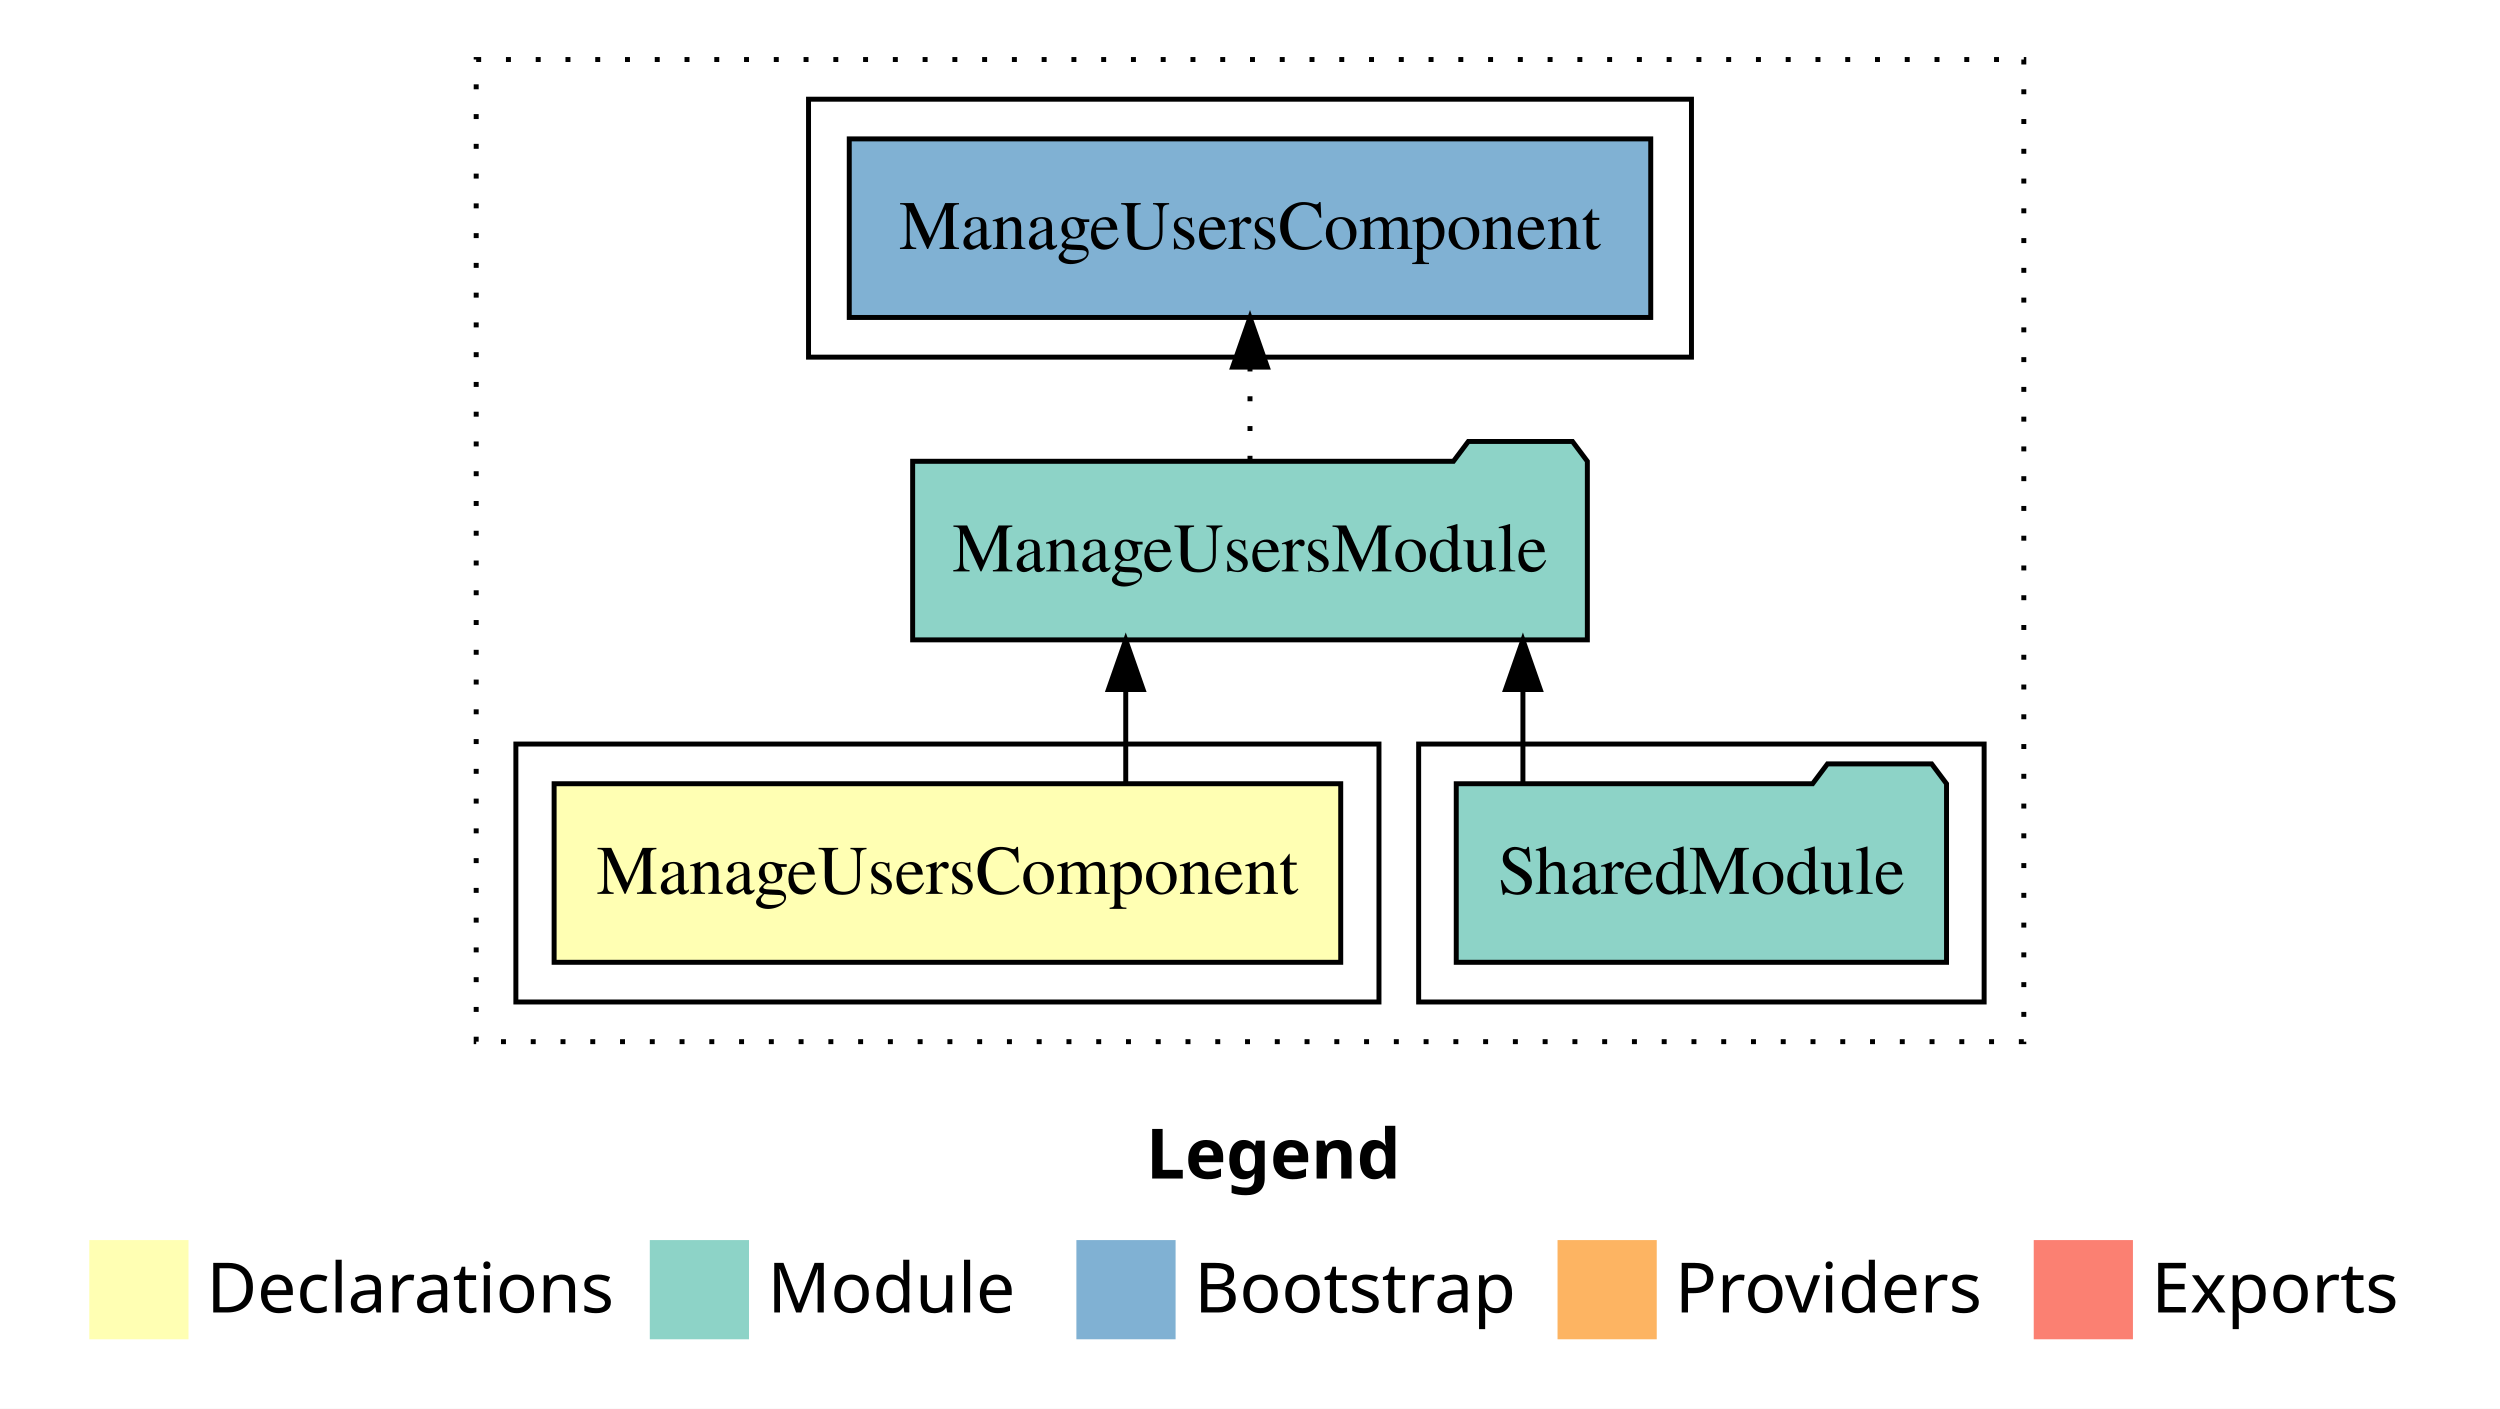
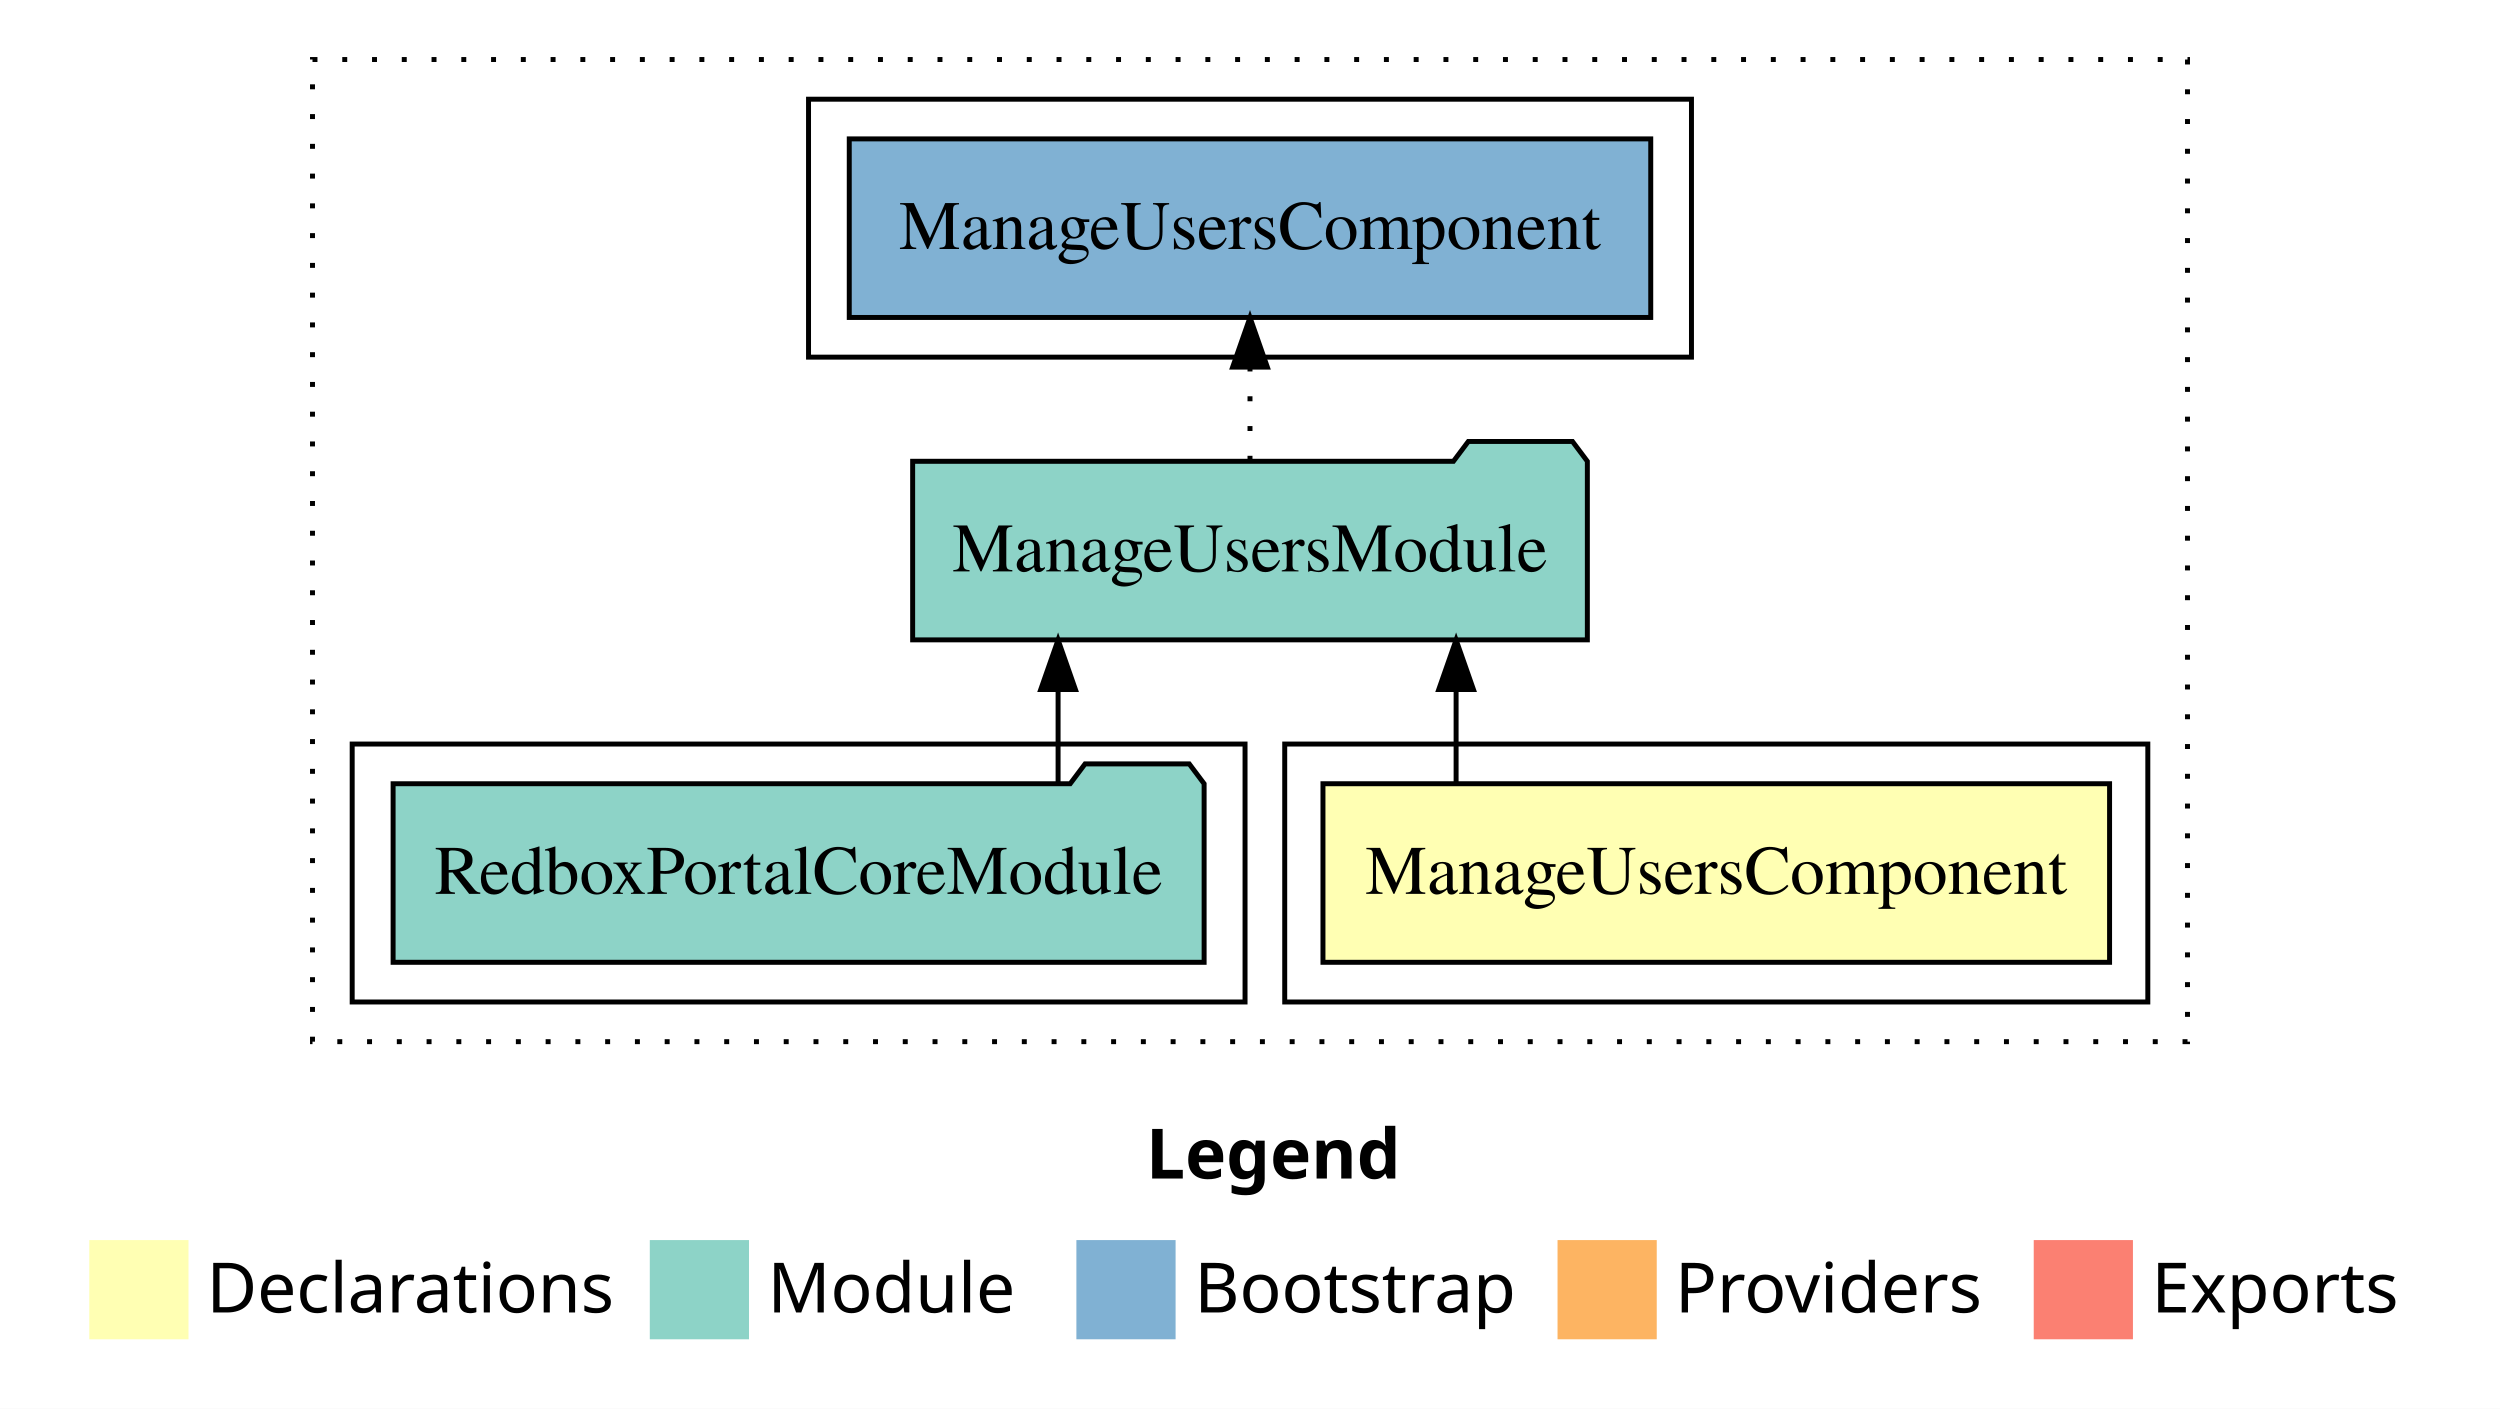
<svg xmlns="http://www.w3.org/2000/svg" width="504pt" height="284pt" viewBox="0.00 0.00 504.00 284.00">
  <g id="graph0" class="graph" transform="scale(1 1) rotate(0) translate(4 280)">
    <polygon fill="white" stroke="transparent" points="-4,4 -4,-280 500,-280 500,4 -4,4" />
    <text text-anchor="start" x="227.01" y="-42.4" font-family="Times-12" font-weight="bold" font-size="14.00">Legend</text>
    <polygon fill="#ffffb3" stroke="transparent" points="14,-10 14,-30 34,-30 34,-10 14,-10" />
    <text text-anchor="start" x="37.63" y="-15.4" font-family="Times-12" font-size="14.00">  Declarations</text>
    <polygon fill="#8dd3c7" stroke="transparent" points="127,-10 127,-30 147,-30 147,-10 127,-10" />
    <text text-anchor="start" x="150.73" y="-15.4" font-family="Times-12" font-size="14.00">  Module</text>
    <polygon fill="#80b1d3" stroke="transparent" points="213,-10 213,-30 233,-30 233,-10 213,-10" />
    <text text-anchor="start" x="236.78" y="-15.4" font-family="Times-12" font-size="14.00">  Bootstrap</text>
    <polygon fill="#fdb462" stroke="transparent" points="310,-10 310,-30 330,-30 330,-10 310,-10" />
    <text text-anchor="start" x="333.67" y="-15.4" font-family="Times-12" font-size="14.00">  Providers</text>
    <polygon fill="#fb8072" stroke="transparent" points="406,-10 406,-30 426,-30 426,-10 406,-10" />
    <text text-anchor="start" x="429.73" y="-15.4" font-family="Times-12" font-size="14.00">  Exports</text>
    <g id="clust1" class="cluster">
-       <polygon fill="none" stroke="black" stroke-dasharray="1,5" points="92,-70 92,-268 404,-268 404,-70 92,-70" />
+       <polygon fill="none" stroke="black" stroke-dasharray="1,5" points="59,-70 59,-268 437,-268 437,-70 59,-70" />
    </g>
-     <g id="clust4" class="cluster">
-       <polygon fill="none" stroke="black" points="282,-78 282,-130 396,-130 396,-78 282,-78" />
+     <g id="clust2" class="cluster">
+       <polygon fill="none" stroke="black" points="255,-78 255,-130 429,-130 429,-78 255,-78" />
    </g>
    <g id="clust6" class="cluster">
      <polygon fill="none" stroke="black" points="159,-208 159,-260 337,-260 337,-208 159,-208" />
    </g>
-     <g id="clust2" class="cluster">
-       <polygon fill="none" stroke="black" points="100,-78 100,-130 274,-130 274,-78 100,-78" />
+     <g id="clust4" class="cluster">
+       <polygon fill="none" stroke="black" points="67,-78 67,-130 247,-130 247,-78 67,-78" />
    </g>
    <g id="node1" class="node">
-       <polygon fill="#ffffb3" stroke="black" points="266.29,-122 107.71,-122 107.71,-86 266.29,-86 266.29,-122" />
-       <text text-anchor="middle" x="187" y="-99.8" font-family="Times,serif" font-size="14.00">ManageUsersComponent</text>
+       <polygon fill="#ffffb3" stroke="black" points="421.29,-122 262.71,-122 262.71,-86 421.29,-86 421.29,-122" />
+       <text text-anchor="middle" x="342" y="-99.8" font-family="Times,serif" font-size="14.00">ManageUsersComponent</text>
    </g>
    <g id="node2" class="node">
      <polygon fill="#8dd3c7" stroke="black" points="316.01,-187 313.01,-191 292.01,-191 289.01,-187 179.99,-187 179.99,-151 316.01,-151 316.01,-187" />
      <text text-anchor="middle" x="248" y="-164.8" font-family="Times,serif" font-size="14.00">ManageUsersModule</text>
    </g>
    <g id="edge1" class="edge">
-       <path fill="none" stroke="black" d="M222.95,-122.11C222.95,-122.11 222.95,-140.99 222.95,-140.99" />
-       <polygon fill="black" stroke="black" points="219.45,-140.99 222.95,-150.99 226.45,-140.99 219.45,-140.99" />
+       <path fill="none" stroke="black" d="M289.55,-122.11C289.55,-122.11 289.55,-140.99 289.55,-140.99" />
+       <polygon fill="black" stroke="black" points="286.05,-140.99 289.55,-150.99 293.05,-140.99 286.05,-140.99" />
    </g>
    <g id="node4" class="node">
      <polygon fill="#80b1d3" stroke="black" points="328.79,-252 167.21,-252 167.21,-216 328.79,-216 328.79,-252" />
      <text text-anchor="middle" x="248" y="-229.8" font-family="Times,serif" font-size="14.00">ManageUsersComponent </text>
    </g>
    <g id="edge3" class="edge">
      <path fill="none" stroke="black" stroke-dasharray="1,5" d="M248,-187.11C248,-187.11 248,-205.99 248,-205.99" />
      <polygon fill="black" stroke="black" points="244.5,-205.99 248,-215.99 251.5,-205.99 244.5,-205.99" />
    </g>
    <g id="node3" class="node">
-       <polygon fill="#8dd3c7" stroke="black" points="388.42,-122 385.42,-126 364.42,-126 361.42,-122 289.58,-122 289.58,-86 388.42,-86 388.42,-122" />
-       <text text-anchor="middle" x="339" y="-99.8" font-family="Times,serif" font-size="14.00">SharedModule</text>
+       <polygon fill="#8dd3c7" stroke="black" points="238.75,-122 235.75,-126 214.75,-126 211.75,-122 75.25,-122 75.25,-86 238.75,-86 238.75,-122" />
+       <text text-anchor="middle" x="157" y="-99.8" font-family="Times,serif" font-size="14.00">RedboxPortalCoreModule</text>
    </g>
    <g id="edge2" class="edge">
-       <path fill="none" stroke="black" d="M303.02,-122.11C303.02,-122.11 303.02,-140.99 303.02,-140.99" />
-       <polygon fill="black" stroke="black" points="299.52,-140.99 303.02,-150.99 306.52,-140.99 299.52,-140.99" />
+       <path fill="none" stroke="black" d="M209.31,-122.11C209.31,-122.11 209.31,-140.99 209.31,-140.99" />
+       <polygon fill="black" stroke="black" points="205.81,-140.99 209.31,-150.99 212.81,-140.99 205.81,-140.99" />
    </g>
  </g>
</svg>
